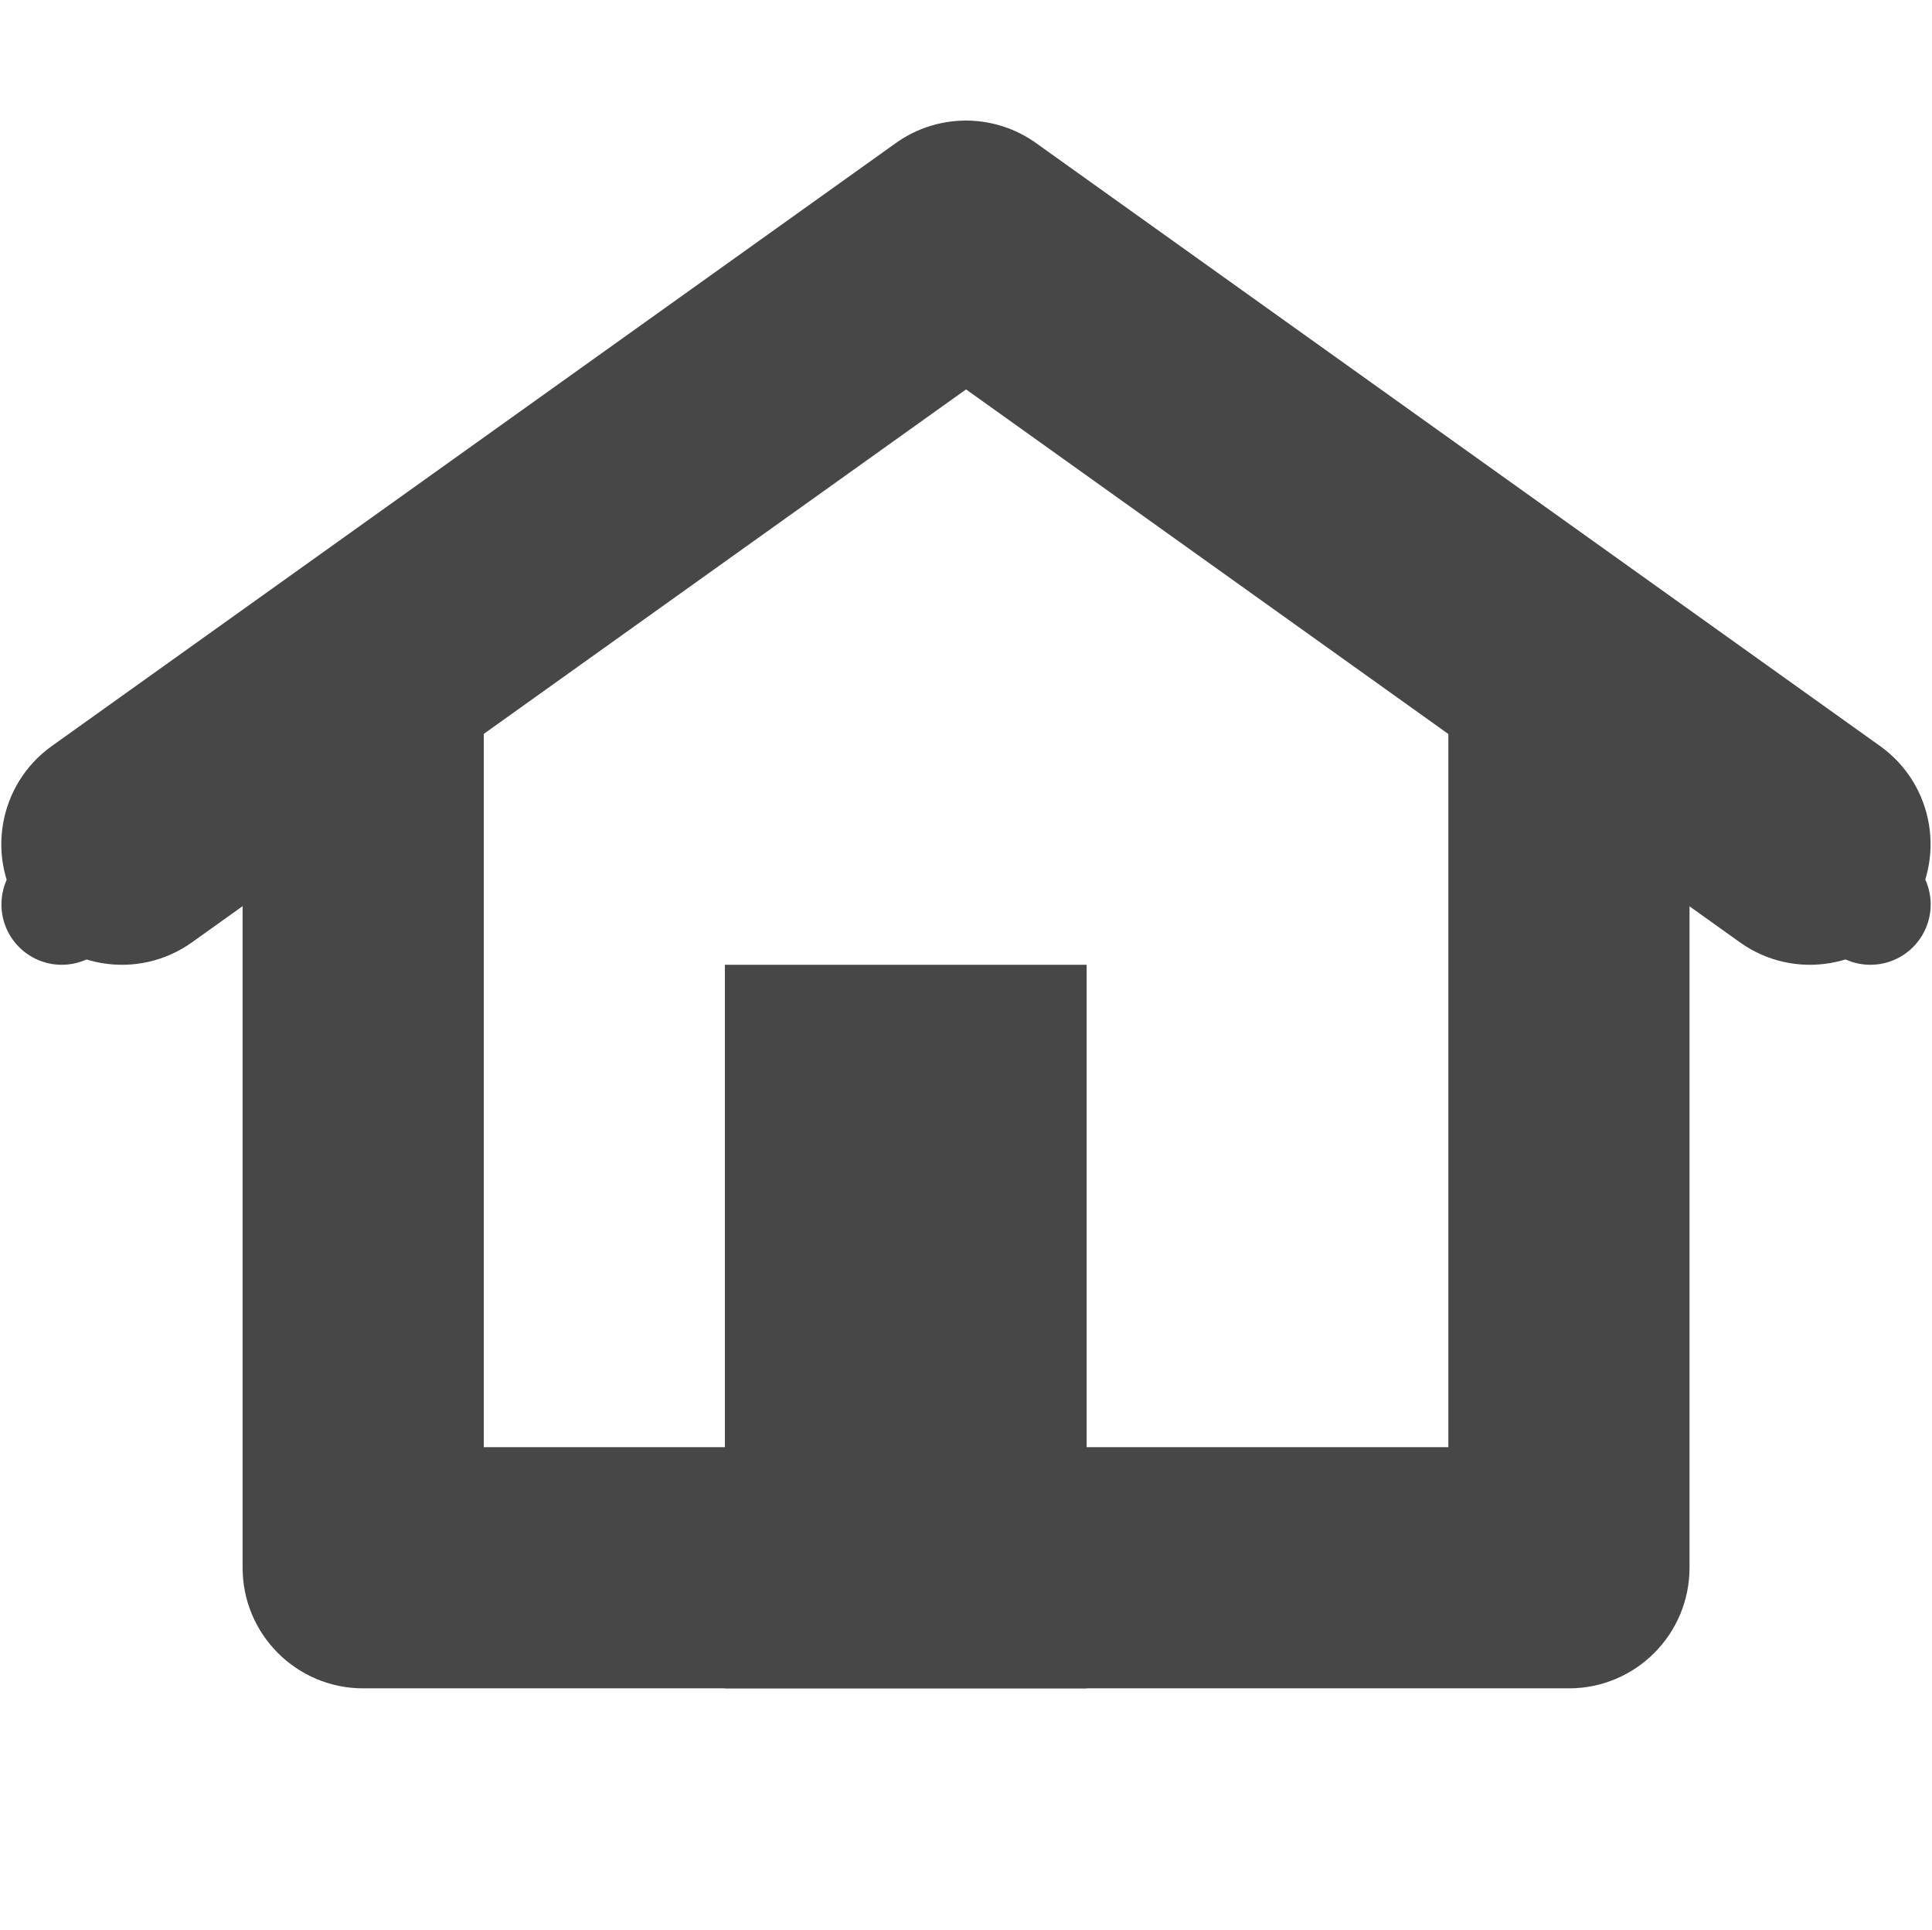
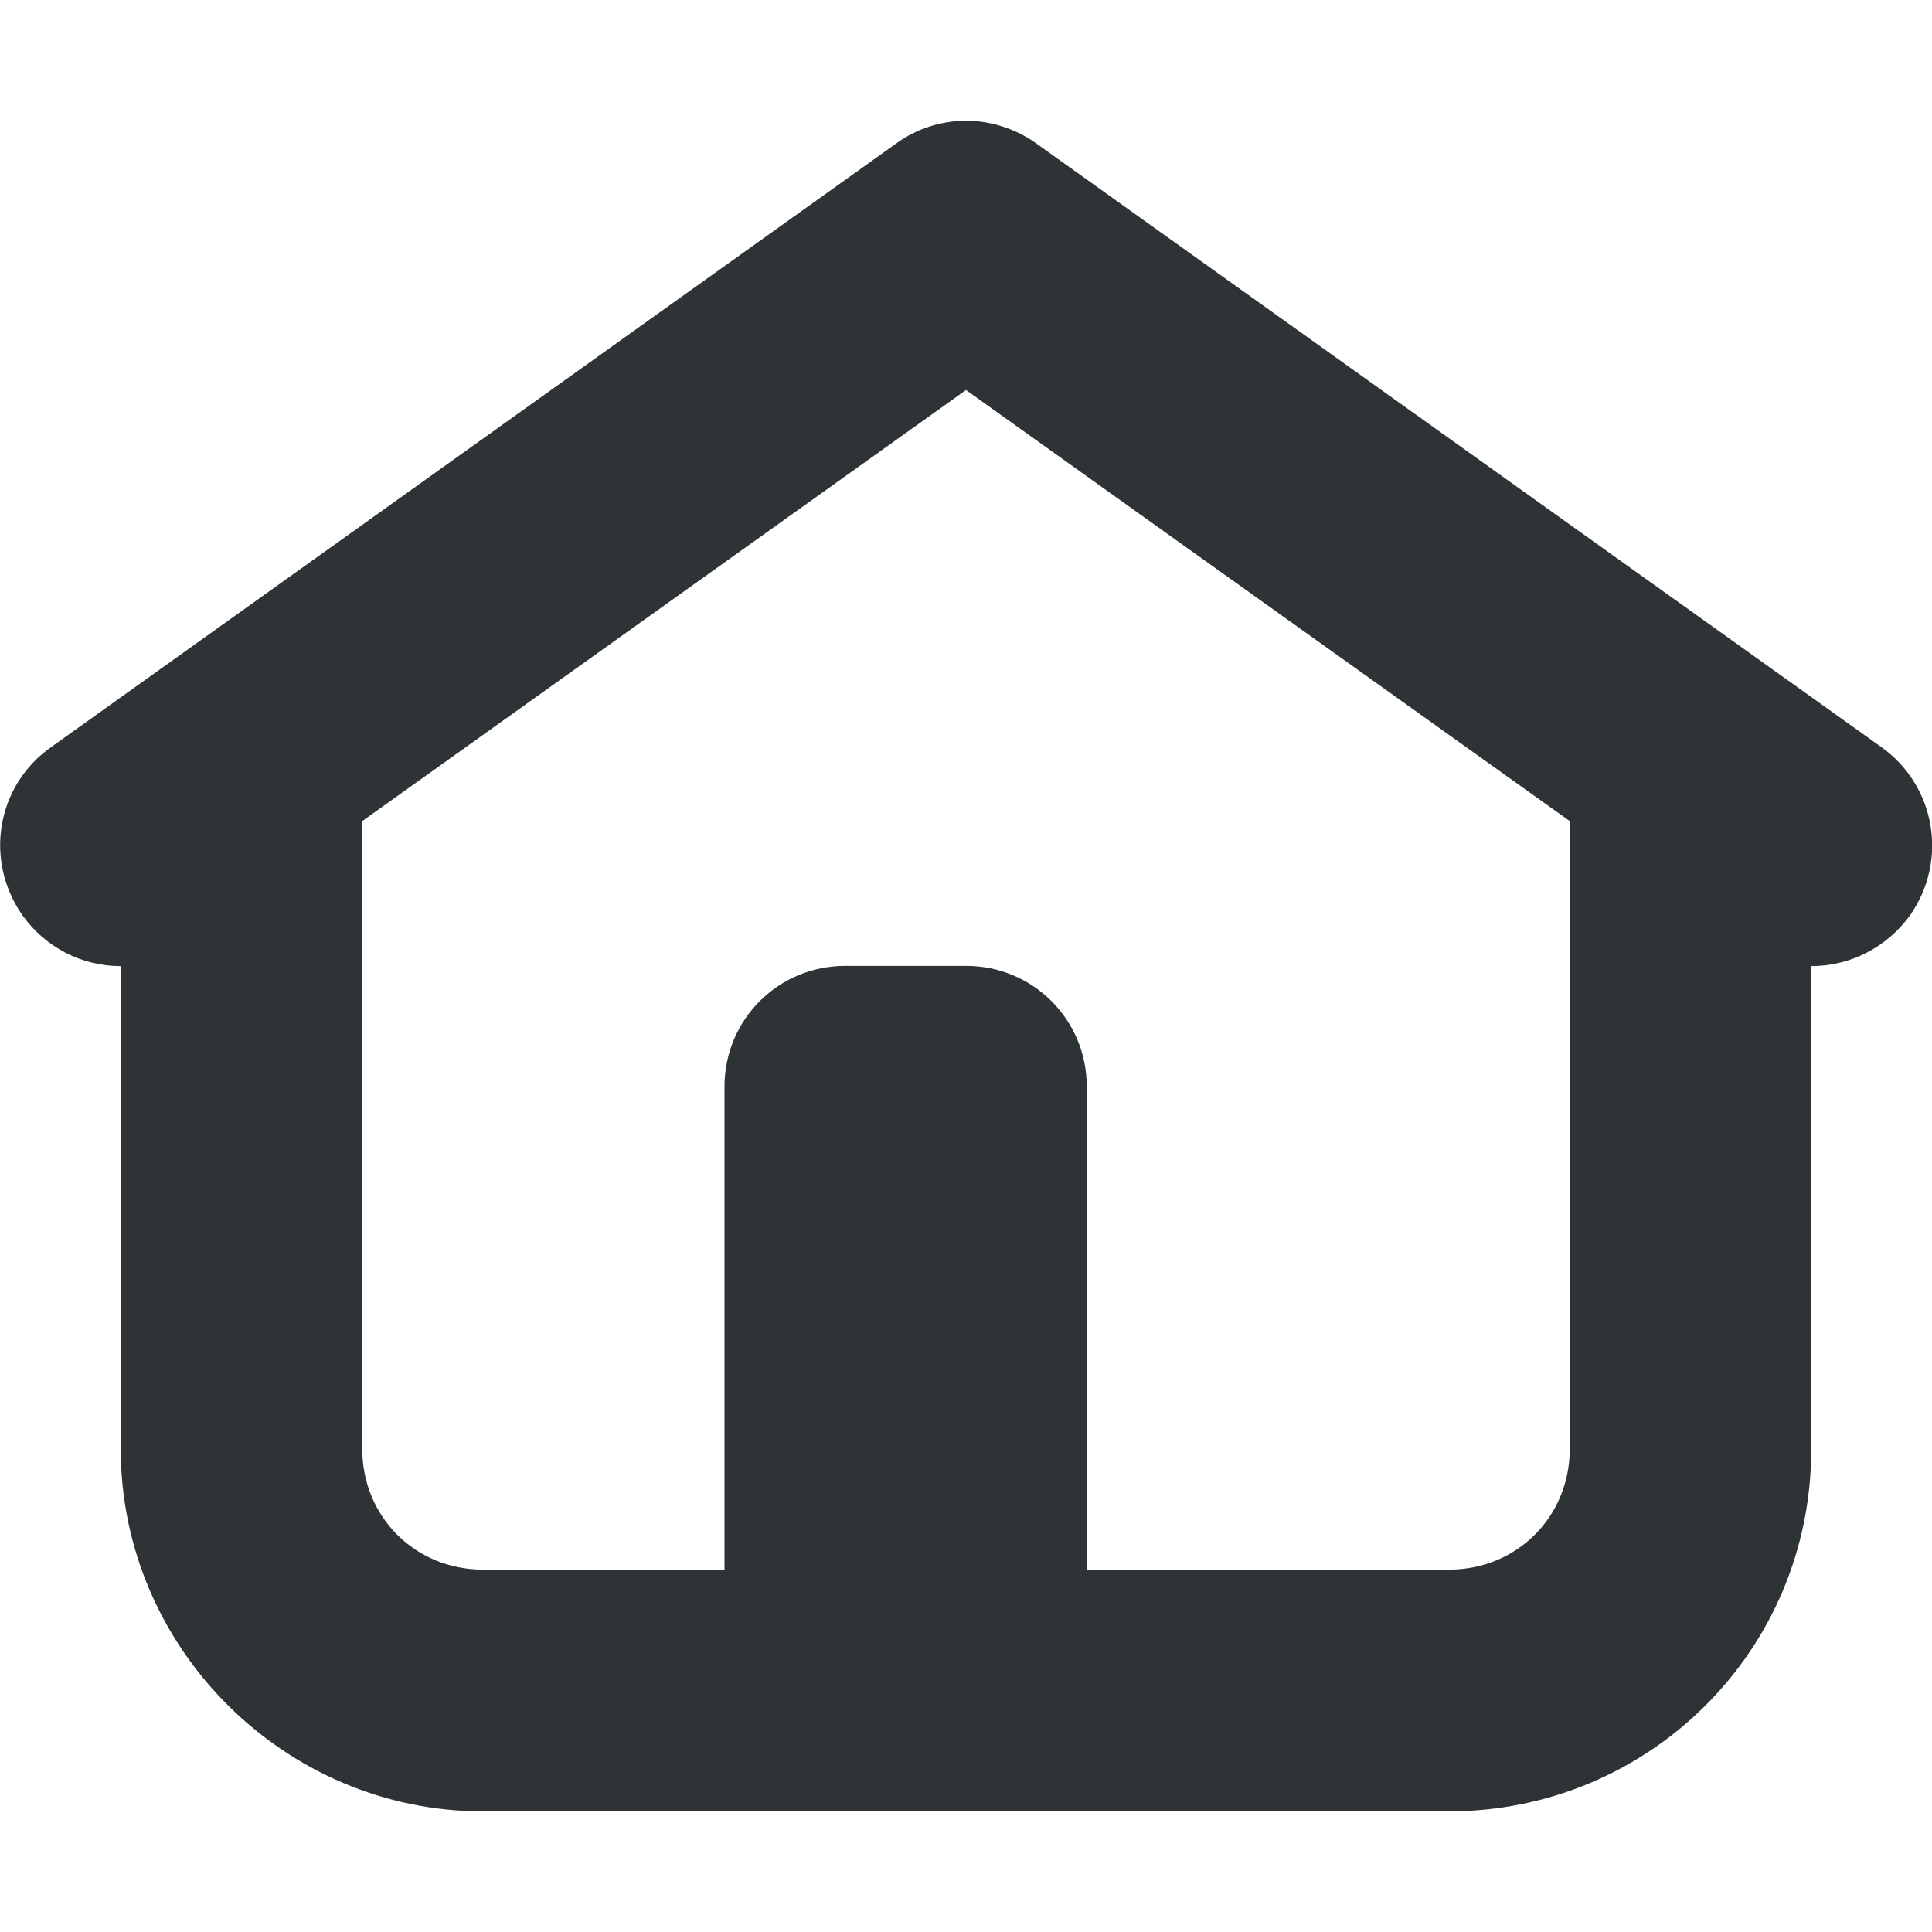
- <svg xmlns="http://www.w3.org/2000/svg" width="16.023" height="16">
-   <g fill="#474747">
-     <path d="M2.996 4.986A1 1 0 002.012 6v7a1 1 0 001 1h10a1 1 0 001-1V6a1 1 0 10-2 0v6h-8V6a1 1 0 00-1.016-1.014z" style="line-height:normal;font-variant-ligatures:normal;font-variant-position:normal;font-variant-caps:normal;font-variant-numeric:normal;font-variant-alternates:normal;font-feature-settings:normal;text-indent:0;text-align:start;text-decoration-line:none;text-decoration-style:solid;text-decoration-color:#000;text-transform:none;text-orientation:mixed;shape-padding:0;isolation:auto;mix-blend-mode:normal" color="#000" font-weight="400" font-family="sans-serif" overflow="visible" />
-     <path d="M8.031 1a1 1 0 00-.601.186l-7 5a1 1 0 101.162 1.628l6.42-4.585 6.418 4.585a1 1 0 101.162-1.628l-7-5A1 1 0 008.032 1z" style="line-height:normal;font-variant-ligatures:normal;font-variant-position:normal;font-variant-caps:normal;font-variant-numeric:normal;font-variant-alternates:normal;font-feature-settings:normal;text-indent:0;text-align:start;text-decoration-line:none;text-decoration-style:solid;text-decoration-color:#000;text-transform:none;text-orientation:mixed;shape-padding:0;isolation:auto;mix-blend-mode:normal" color="#000" font-weight="400" font-family="sans-serif" overflow="visible" />
-     <path d="M6.012 8h3v6h-3z" style="marker:none" color="#bebebe" overflow="visible" />
-     <path d="M15.512 7a.499.499 0 100 1 .499.499 0 100-1zm-15 0a.499.499 0 100 1 .499.499 0 100-1z" />
-   </g>
+ <svg xmlns="http://www.w3.org/2000/svg" height="16px" viewBox="0 0 16 16" width="16px">
+   <path d="m 8 1 c -0.207 0 -0.41 0.066 -0.578 0.188 l -7 5 c -0.453 0.32 -0.555 0.941 -0.234 1.395 c 0.188 0.262 0.488 0.418 0.812 0.418 v 4 c 0 1.645 1.355 3 3 3 h 8 c 1.645 0 3 -1.32 3 -3 v -4 c 0.324 0 0.625 -0.156 0.816 -0.418 c 0.32 -0.453 0.215 -1.074 -0.234 -1.395 l -7 -5 c -0.168 -0.121 -0.375 -0.188 -0.582 -0.188 z m 0 2.23 l 5 3.57 v 5.199 c 0 0.562 -0.438 1 -1 1 h -3 v -4 c 0 -0.555 -0.445 -1 -1 -1 h -1 c -0.555 0 -1 0.445 -1 1 v 4 h -2 c -0.562 0 -1 -0.438 -1 -1 v -5.199 z m 0 0" fill="#2e3436" />
</svg>
